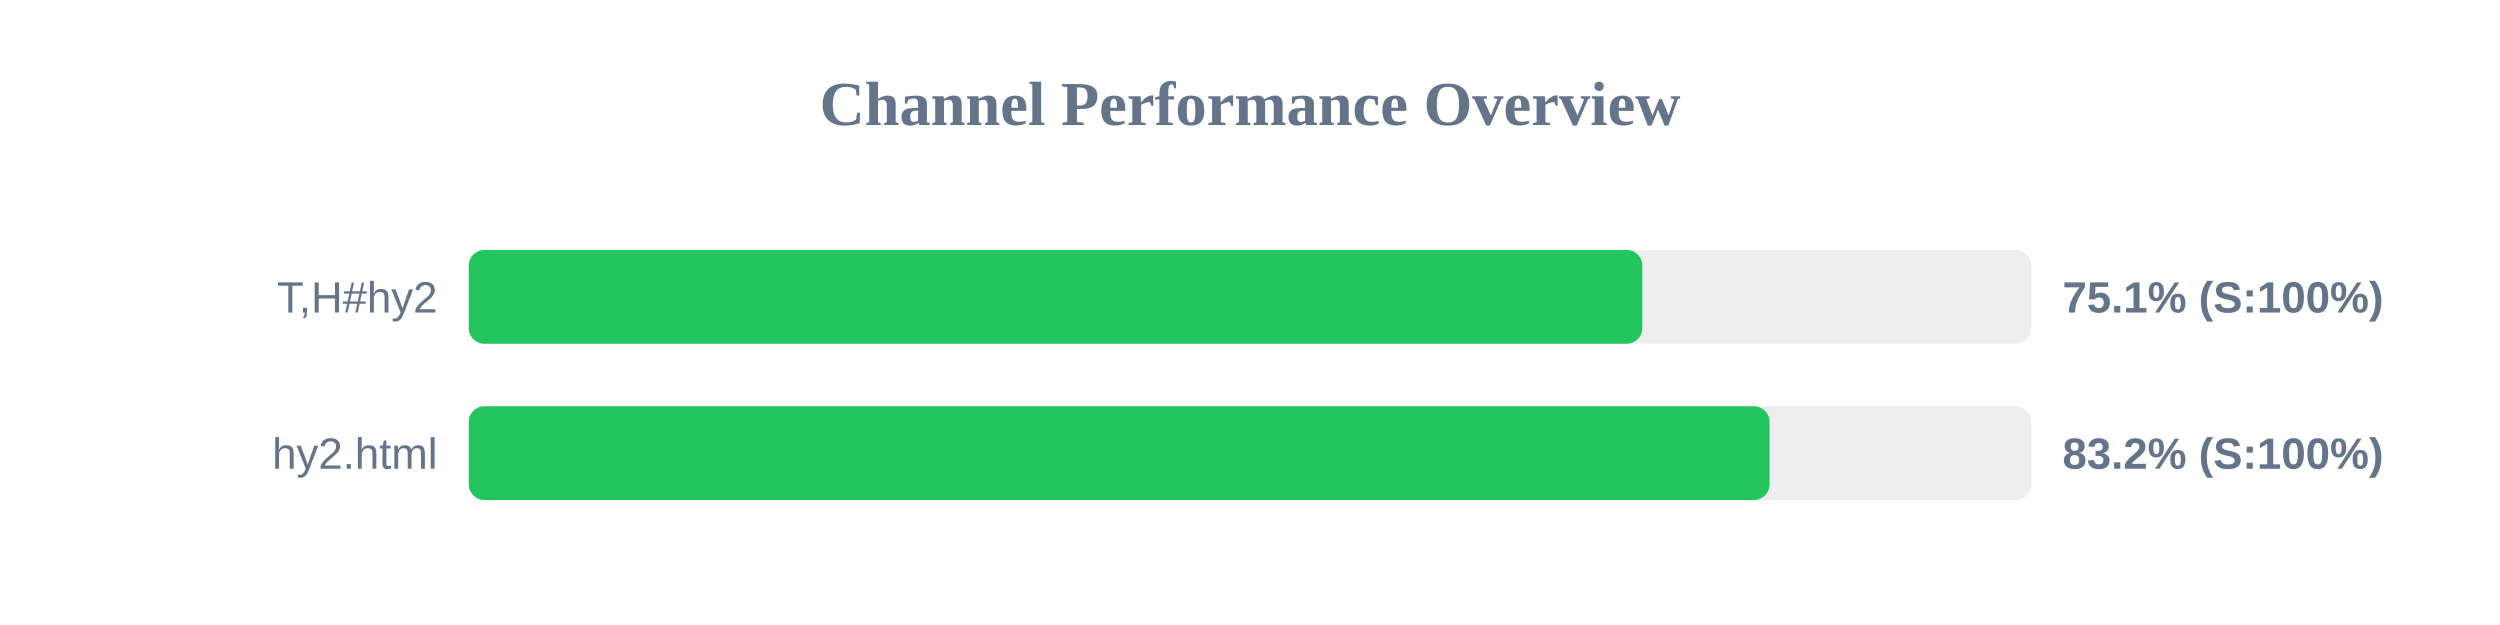
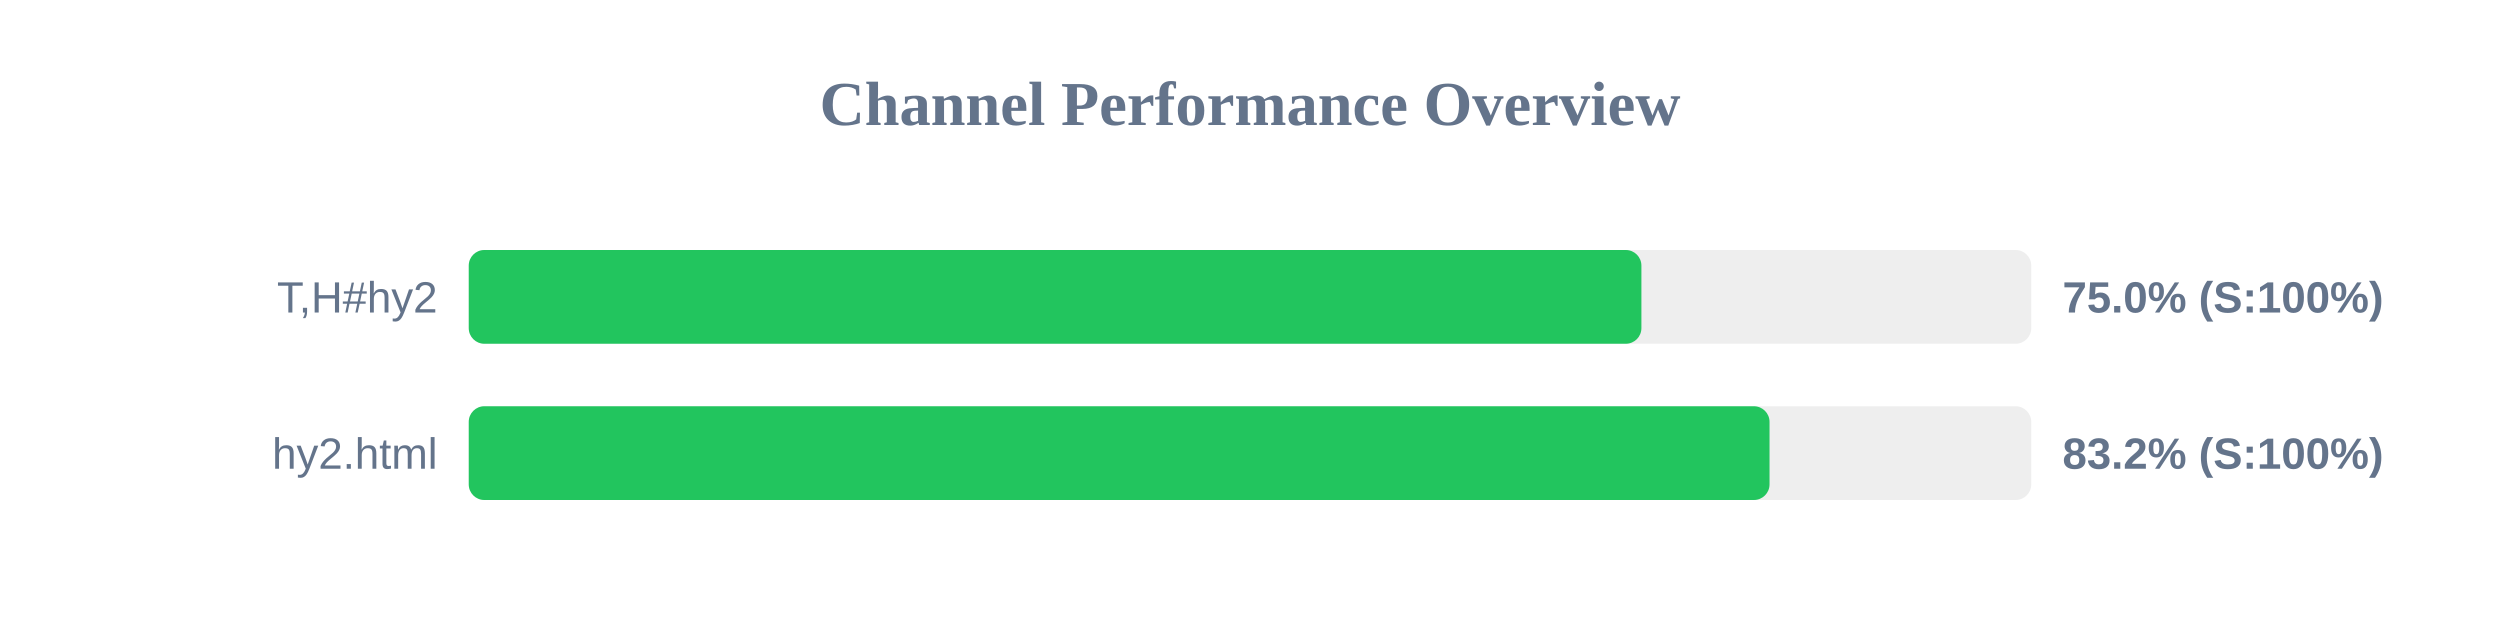
<svg xmlns="http://www.w3.org/2000/svg" width="800" height="200" version="1.1">
  <style>
        .row { font: 14px Arial; fill: #64748b; }
        .score { font: bold 14px Arial; fill: #64748b; }
    </style>
  <text x="400" y="40" text-anchor="middle" font-size="20px" font-weight="bold" fill="#64748b">Channel Performance Overview</text>
  <rect x="150" y="80" width="500" height="30" fill="#eee" rx="5" />
-   <rect x="150" y="80" width="375.55" height="30" fill="#22c55e" rx="5" />
+   <rect x="150" y="80" width="375.25" height="30" fill="#22c55e" rx="5" />
  <text x="140" y="100" text-anchor="end" class="row">T,H#hy2</text>
-   <text x="660" y="100" text-anchor="start" class="score">75.1% (S:100%)</text>
+   <text x="660" y="100" text-anchor="start" class="score">75.0% (S:100%)</text>
  <rect x="150" y="130" width="500" height="30" fill="#eee" rx="5" />
  <rect x="150" y="130" width="416.25" height="30" fill="#22c55e" rx="5" />
  <text x="140" y="150" text-anchor="end" class="row">hy2.html</text>
  <text x="660" y="150" text-anchor="start" class="score">83.2% (S:100%)</text>
</svg>
